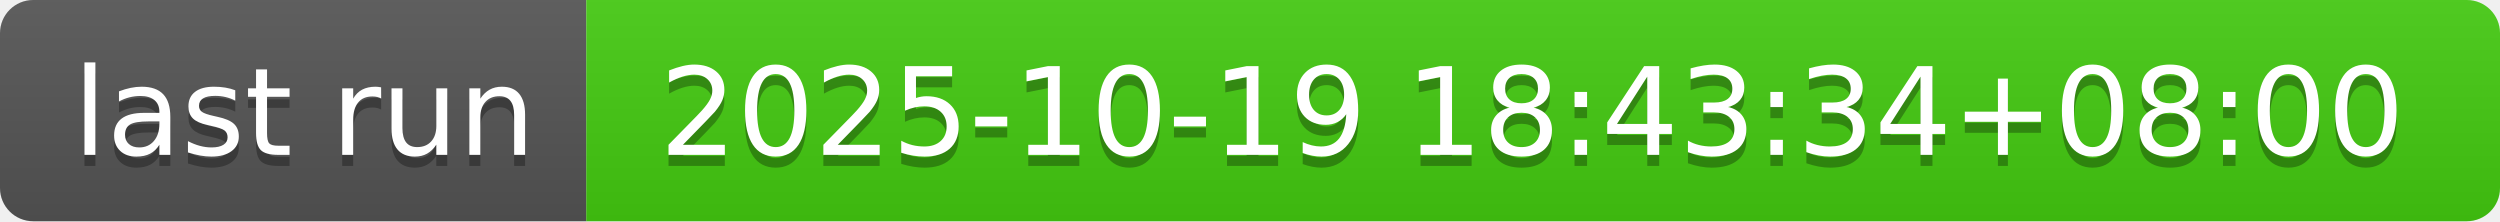
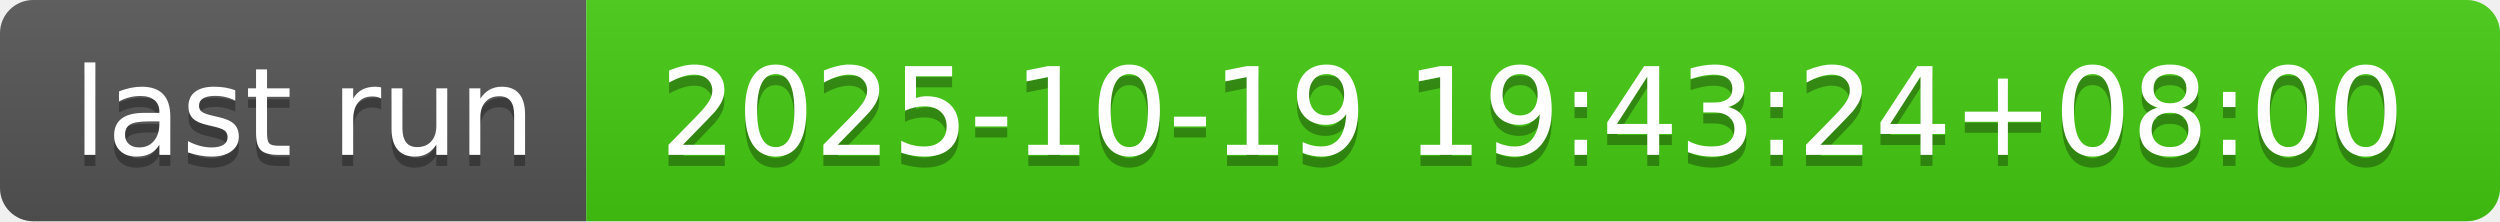
- <svg xmlns="http://www.w3.org/2000/svg" width="226" height="20" role="img" aria-label="last run: 2025-10-19 18:43:34+08:00">
+ <svg xmlns="http://www.w3.org/2000/svg" width="226" height="20" role="img" aria-label="last run: 2025-10-19 19:43:24+08:00">
  <linearGradient id="s" x2="0" y2="100%">
    <stop offset="0" stop-color="#bbb" stop-opacity=".1" />
    <stop offset="1" stop-opacity=".1" />
  </linearGradient>
  <clipPath id="r">
    <rect width="226" height="20" rx="3" fill="#fff" />
  </clipPath>
  <g clip-path="url(#r)">
    <rect width="53" height="20" fill="#555" />
    <rect x="53" width="173" height="20" fill="#4c1" />
    <rect width="226" height="20" fill="url(#s)" />
  </g>
  <g fill="#fff" text-anchor="middle" font-family="Verdana,Geneva,DejaVu Sans,sans-serif" text-rendering="geometricPrecision" font-size="110">
    <text aria-hidden="true" x="275" y="150" fill="#010101" fill-opacity=".3" transform="scale(.1)" textLength="430">last run</text>
    <text x="275" y="140" transform="scale(.1)" fill="#fff" textLength="430">last run</text>
-     <text aria-hidden="true" x="1385" y="150" fill="#010101" fill-opacity=".3" transform="scale(.1)" textLength="1630">2025-10-19 18:43:34+08:00</text>
-     <text x="1385" y="140" transform="scale(.1)" fill="#fff" textLength="1630">2025-10-19 18:43:34+08:00</text>
+     <text aria-hidden="true" x="1385" y="150" fill="#010101" fill-opacity=".3" transform="scale(.1)" textLength="1630">2025-10-19 19:43:24+08:00</text>
+     <text x="1385" y="140" transform="scale(.1)" fill="#fff" textLength="1630">2025-10-19 19:43:24+08:00</text>
  </g>
</svg>
